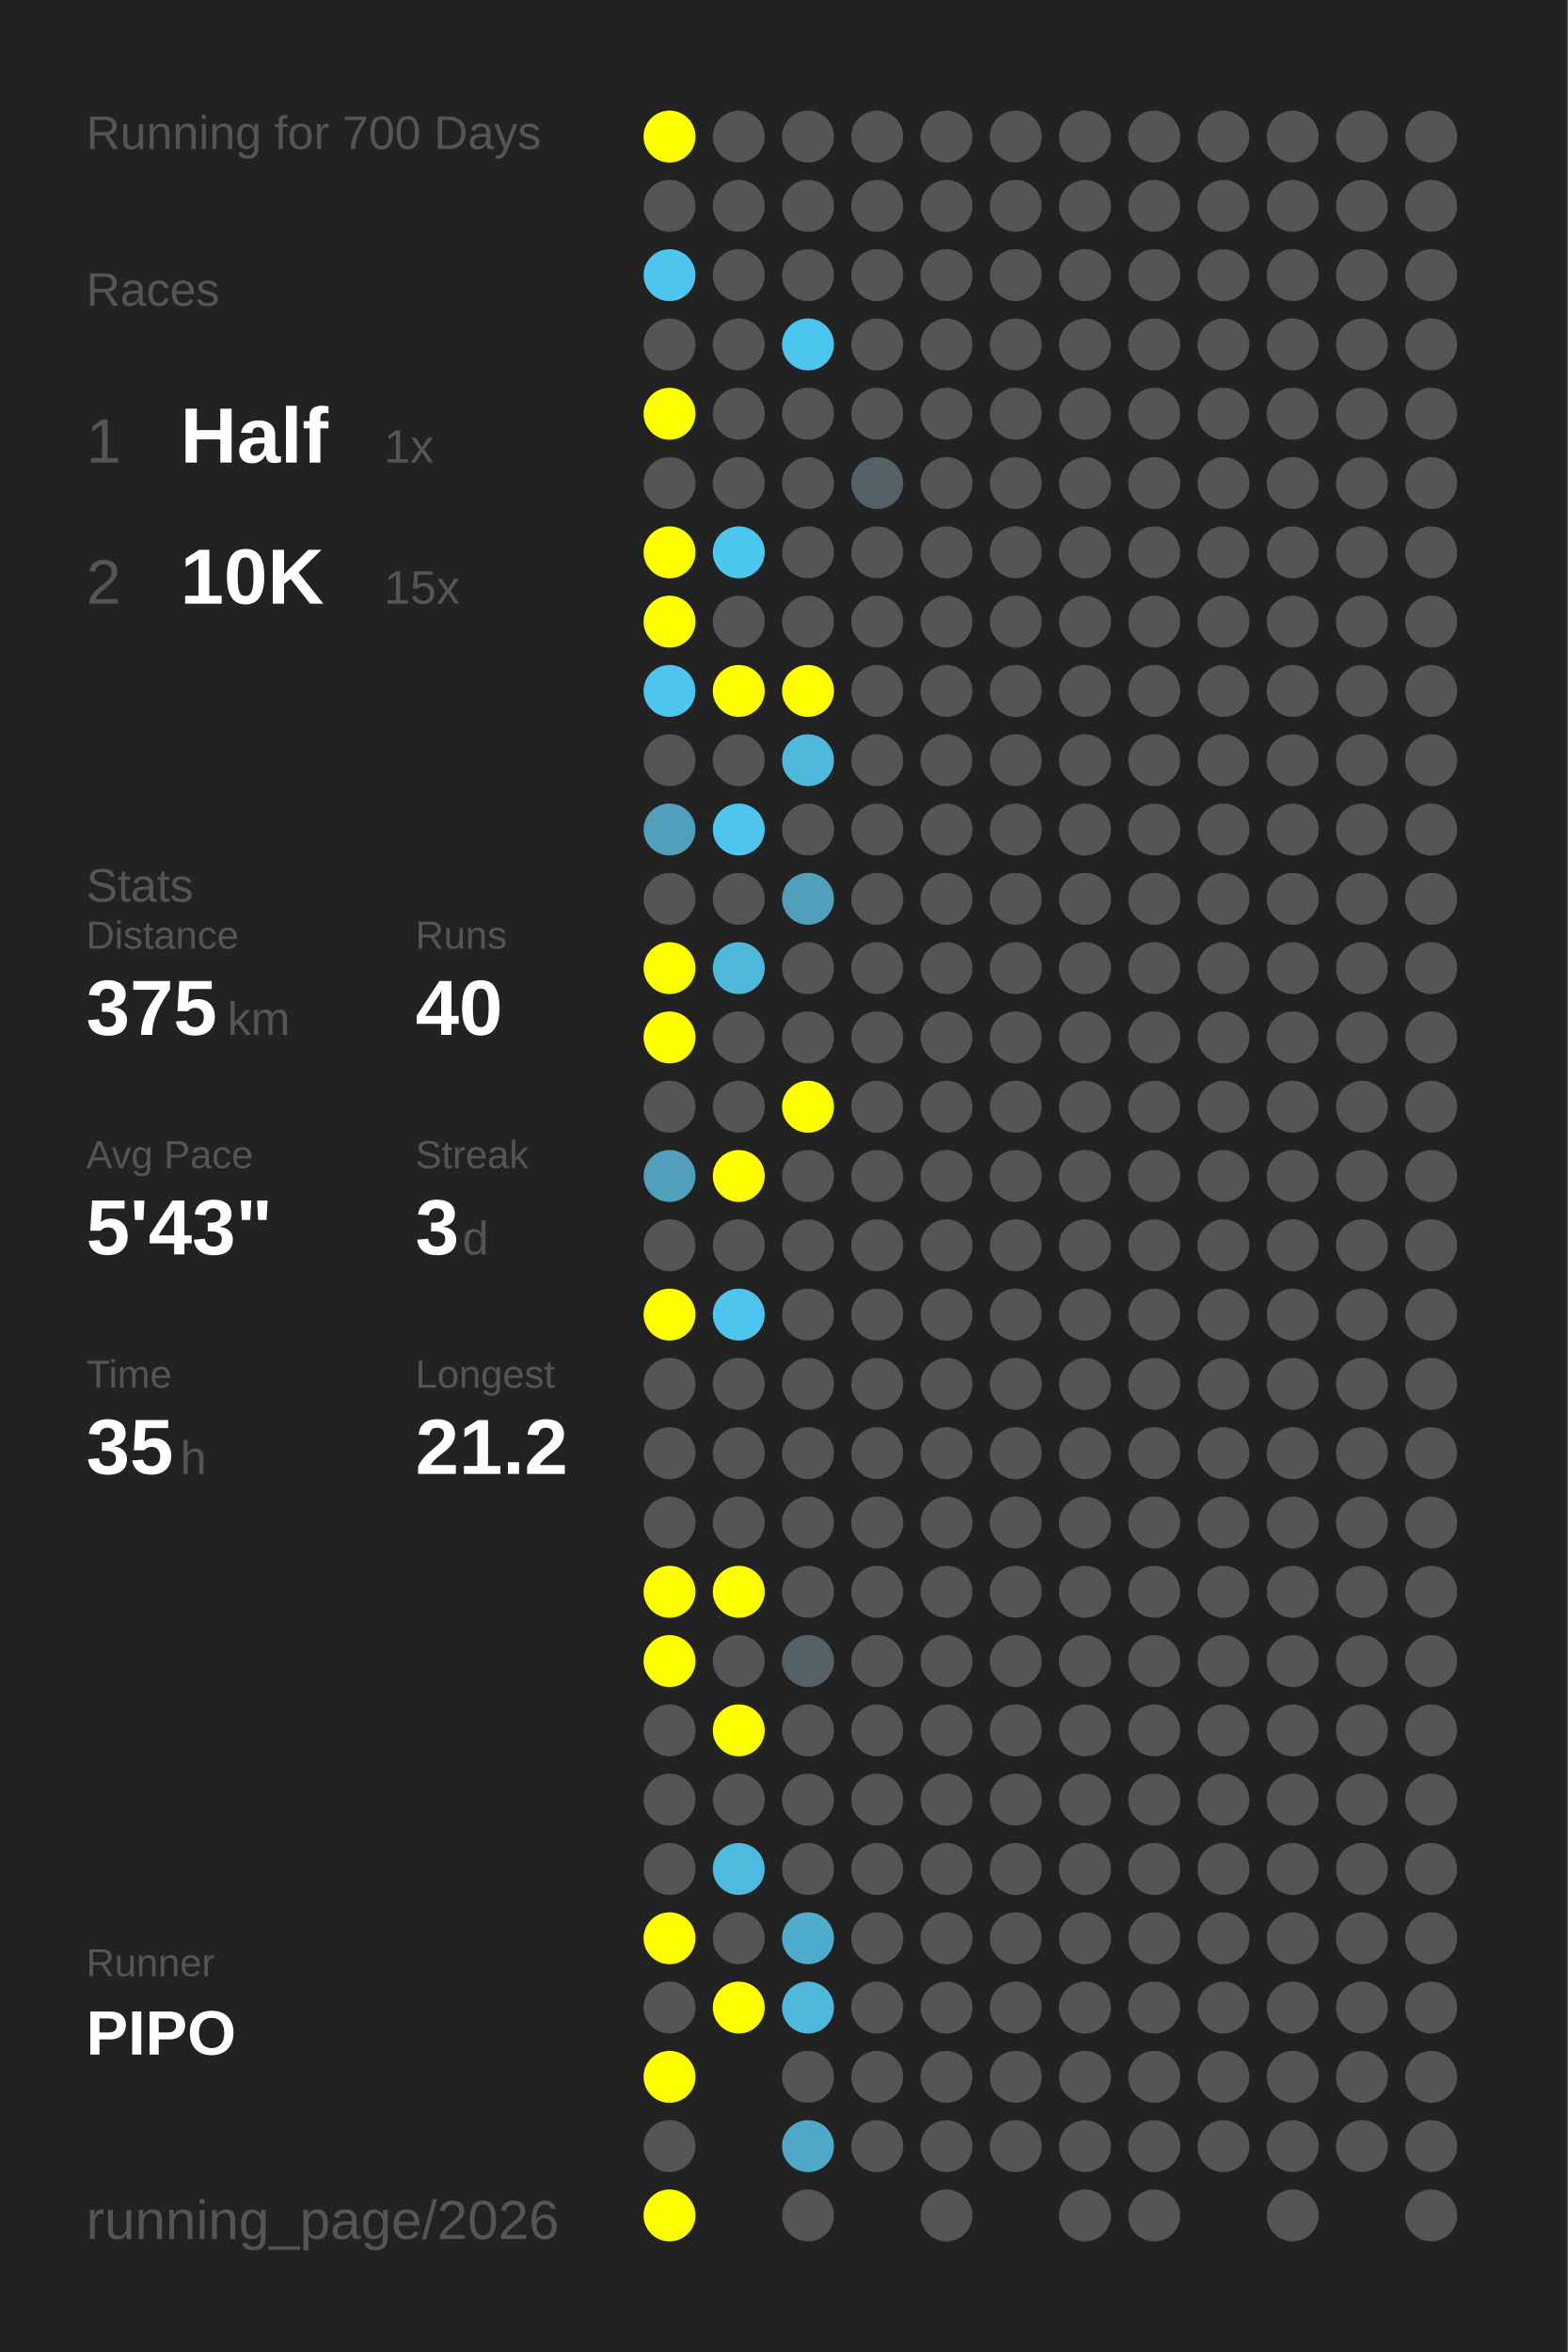
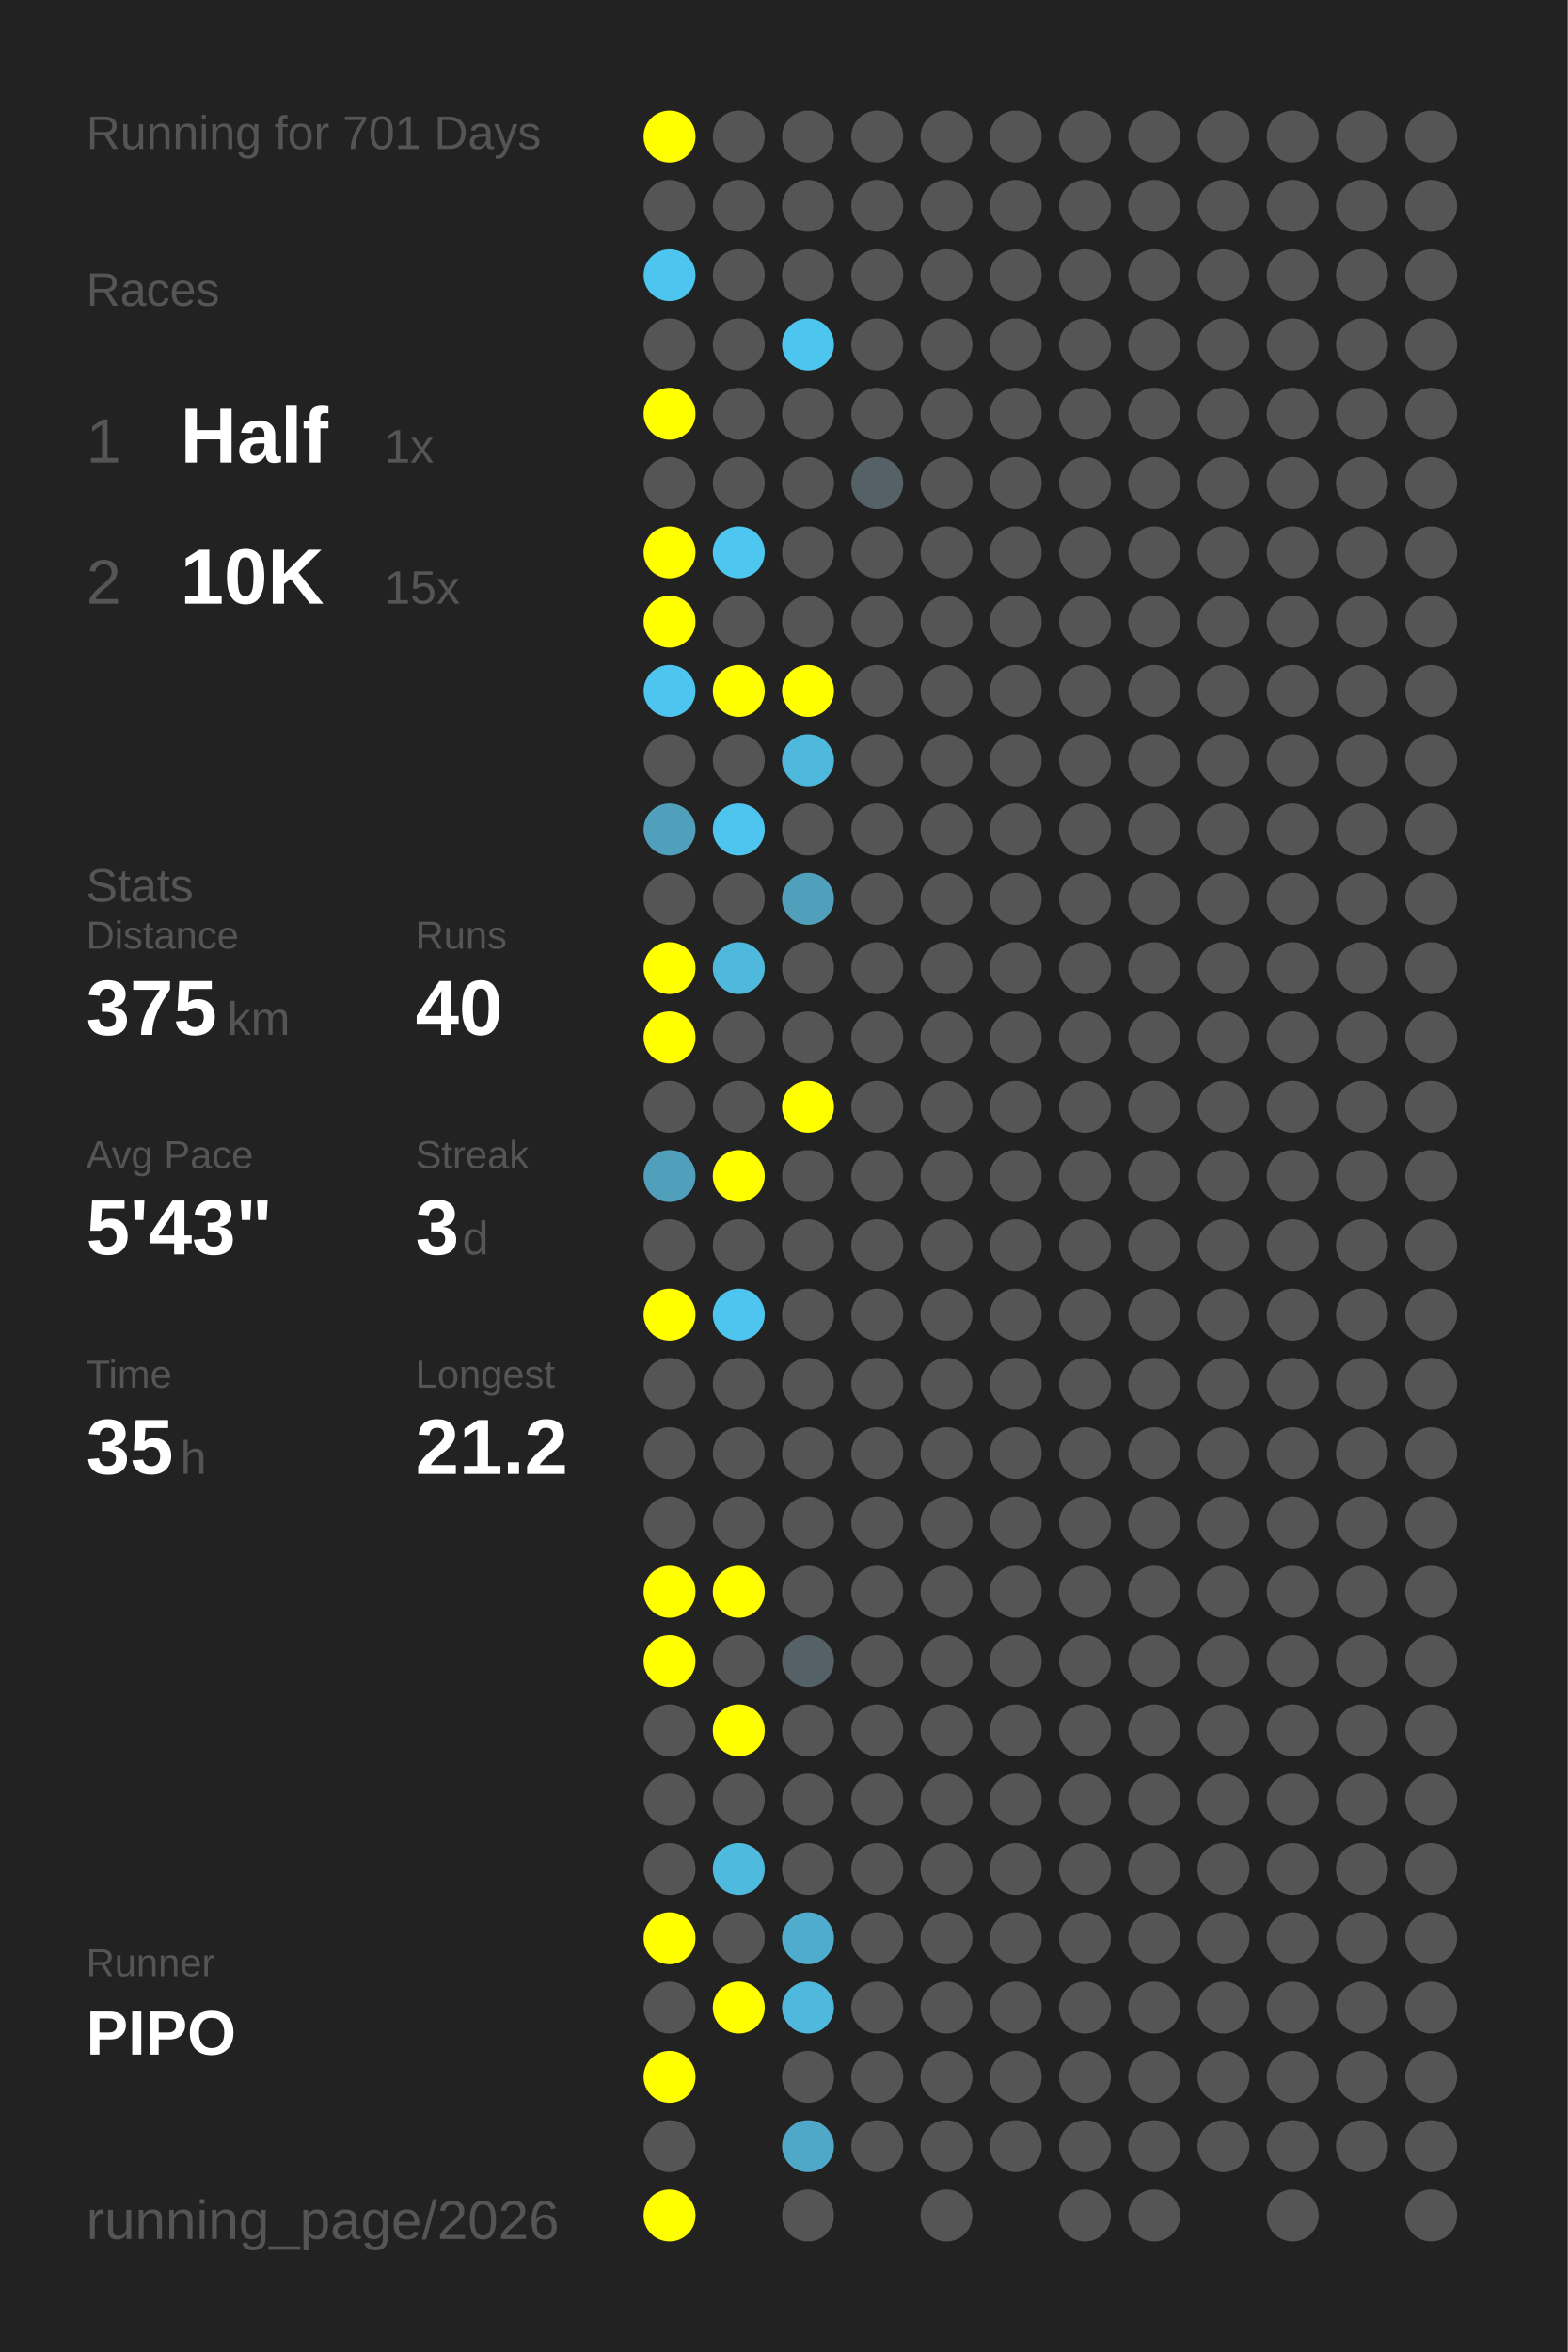
<svg xmlns="http://www.w3.org/2000/svg" baseProfile="full" height="300mm" version="1.1" viewBox="0,0,200,300" width="200mm">
  <defs />
  <rect fill="#222222" height="300" width="200" x="0" y="0" />
-   <text fill="#555555" style="font-size:6px; font-family:Arial;" x="11" y="19">Running for 700 Days</text>
+   <text fill="#555555" style="font-size:6px; font-family:Arial;" x="11" y="19">Running for 701 Days</text>
  <text fill="#555555" style="font-size:6px; font-family:Arial;" x="11" y="39">Races</text>
  <text fill="#555555" style="font-size:8px; font-family:Arial;" x="11" y="59">1</text>
  <text fill="#FFFFFF" style="font-size:10px; font-family:Arial; font-weight:bold;" x="23" y="59">Half</text>
  <text fill="#555555" style="font-size:6px; font-family:Arial;" x="49" y="59">1x</text>
  <text fill="#555555" style="font-size:8px; font-family:Arial;" x="11" y="77">2</text>
  <text fill="#FFFFFF" style="font-size:10px; font-family:Arial; font-weight:bold;" x="23" y="77">10K</text>
  <text fill="#555555" style="font-size:6px; font-family:Arial;" x="49" y="77">15x</text>
  <text fill="#555555" style="font-size:6px; font-family:Arial;" x="11" y="115">Stats</text>
  <text fill="#555555" style="font-size:5px; font-family:Arial;" x="11" y="121">Distance</text>
  <text fill="#FFFFFF" style="font-size:10px; font-family:Arial; font-weight:bold;" x="11" y="132">375</text>
  <text fill="#555555" style="font-size:6px; font-family:Arial;" x="29" y="132">km</text>
  <text fill="#555555" style="font-size:5px; font-family:Arial;" x="53" y="121">Runs</text>
  <text fill="#FFFFFF" style="font-size:10px; font-family:Arial; font-weight:bold;" x="53" y="132">40</text>
  <text fill="#555555" style="font-size:5px; font-family:Arial;" x="11" y="149">Avg Pace</text>
  <text fill="#FFFFFF" style="font-size:10px; font-family:Arial; font-weight:bold;" x="11" y="160">5'43"</text>
  <text fill="#555555" style="font-size:5px; font-family:Arial;" x="53" y="149">Streak</text>
  <text fill="#FFFFFF" style="font-size:10px; font-family:Arial; font-weight:bold;" x="53" y="160">3</text>
  <text fill="#555555" style="font-size:6px; font-family:Arial;" x="59" y="160">d</text>
  <text fill="#555555" style="font-size:5px; font-family:Arial;" x="11" y="177">Time</text>
  <text fill="#FFFFFF" style="font-size:10px; font-family:Arial; font-weight:bold;" x="11" y="188">35</text>
  <text fill="#555555" style="font-size:6px; font-family:Arial;" x="23" y="188">h</text>
  <text fill="#555555" style="font-size:5px; font-family:Arial;" x="53" y="177">Longest</text>
  <text fill="#FFFFFF" style="font-size:10px; font-family:Arial; font-weight:bold;" x="53" y="188">21.2</text>
  <text fill="#555555" style="font-size:5px; font-family:Arial;" x="11" y="252.065">Runner</text>
  <text fill="#FFFFFF" style="font-size:8px; font-family:Arial; font-weight:bold;" x="11" y="262.065">PIPO</text>
  <text fill="#555555" style="font-size:7px; font-family:Arial;" x="11" y="285.581">running_page/2026</text>
  <circle cx="85.417" cy="17.419" fill="#FFFF00" r="3.312" />
  <circle cx="85.417" cy="26.258" fill="#555555" r="3.312" />
  <circle cx="85.417" cy="35.097" fill="#4dc5ee" r="3.312" />
  <circle cx="85.417" cy="43.935" fill="#555555" r="3.312" />
  <circle cx="85.417" cy="52.774" fill="#FFFF00" r="3.312" />
  <circle cx="85.417" cy="61.613" fill="#555555" r="3.312" />
  <circle cx="85.417" cy="70.452" fill="#FFFF00" r="3.312" />
  <circle cx="85.417" cy="79.29" fill="#FFFF00" r="3.312" />
  <circle cx="85.417" cy="88.129" fill="#4dc5ee" r="3.312" />
  <circle cx="85.417" cy="96.968" fill="#555555" r="3.312" />
  <circle cx="85.417" cy="105.806" fill="#50a0bb" r="3.312" />
  <circle cx="85.417" cy="114.645" fill="#555555" r="3.312" />
  <circle cx="85.417" cy="123.484" fill="#FFFF00" r="3.312" />
  <circle cx="85.417" cy="132.323" fill="#FFFF00" r="3.312" />
  <circle cx="85.417" cy="141.161" fill="#555555" r="3.312" />
  <circle cx="85.417" cy="150" fill="#50a0bb" r="3.312" />
  <circle cx="85.417" cy="158.839" fill="#555555" r="3.312" />
  <circle cx="85.417" cy="167.677" fill="#FFFF00" r="3.312" />
  <circle cx="85.417" cy="176.516" fill="#555555" r="3.312" />
  <circle cx="85.417" cy="185.355" fill="#555555" r="3.312" />
  <circle cx="85.417" cy="194.194" fill="#555555" r="3.312" />
  <circle cx="85.417" cy="203.032" fill="#FFFF00" r="3.312" />
  <circle cx="85.417" cy="211.871" fill="#FFFF00" r="3.312" />
  <circle cx="85.417" cy="220.71" fill="#555555" r="3.312" />
  <circle cx="85.417" cy="229.548" fill="#555555" r="3.312" />
  <circle cx="85.417" cy="238.387" fill="#555555" r="3.312" />
  <circle cx="85.417" cy="247.226" fill="#FFFF00" r="3.312" />
  <circle cx="85.417" cy="256.065" fill="#555555" r="3.312" />
  <circle cx="85.417" cy="264.903" fill="#FFFF00" r="3.312" />
  <circle cx="85.417" cy="273.742" fill="#555555" r="3.312" />
  <circle cx="85.417" cy="282.581" fill="#FFFF00" r="3.312" />
  <circle cx="94.25" cy="17.419" fill="#555555" r="3.312" />
  <circle cx="94.25" cy="26.258" fill="#555555" r="3.312" />
  <circle cx="94.25" cy="35.097" fill="#555555" r="3.312" />
  <circle cx="94.25" cy="43.935" fill="#555555" r="3.312" />
  <circle cx="94.25" cy="52.774" fill="#555555" r="3.312" />
  <circle cx="94.25" cy="61.613" fill="#555555" r="3.312" />
  <circle cx="94.25" cy="70.452" fill="#4dc7f0" r="3.312" />
  <circle cx="94.25" cy="79.29" fill="#555555" r="3.312" />
  <circle cx="94.25" cy="88.129" fill="#FFFF00" r="3.312" />
  <circle cx="94.25" cy="96.968" fill="#555555" r="3.312" />
  <circle cx="94.25" cy="105.806" fill="#4dc5ee" r="3.312" />
  <circle cx="94.25" cy="114.645" fill="#555555" r="3.312" />
  <circle cx="94.25" cy="123.484" fill="#4eb9dd" r="3.312" />
  <circle cx="94.25" cy="132.323" fill="#555555" r="3.312" />
  <circle cx="94.25" cy="141.161" fill="#555555" r="3.312" />
  <circle cx="94.25" cy="150" fill="#FFFF00" r="3.312" />
  <circle cx="94.25" cy="158.839" fill="#555555" r="3.312" />
  <circle cx="94.25" cy="167.677" fill="#4dc5ee" r="3.312" />
  <circle cx="94.25" cy="176.516" fill="#555555" r="3.312" />
  <circle cx="94.25" cy="185.355" fill="#555555" r="3.312" />
  <circle cx="94.25" cy="194.194" fill="#555555" r="3.312" />
  <circle cx="94.25" cy="203.032" fill="#FFFF00" r="3.312" />
  <circle cx="94.25" cy="211.871" fill="#555555" r="3.312" />
  <circle cx="94.25" cy="220.71" fill="#FFFF00" r="3.312" />
  <circle cx="94.25" cy="229.548" fill="#555555" r="3.312" />
  <circle cx="94.25" cy="238.387" fill="#4ebade" r="3.312" />
  <circle cx="94.25" cy="247.226" fill="#555555" r="3.312" />
  <circle cx="94.25" cy="256.065" fill="#FFFF00" r="3.312" />
  <circle cx="103.083" cy="17.419" fill="#555555" r="3.312" />
  <circle cx="103.083" cy="26.258" fill="#555555" r="3.312" />
  <circle cx="103.083" cy="35.097" fill="#555555" r="3.312" />
  <circle cx="103.083" cy="43.935" fill="#4dc6ef" r="3.312" />
  <circle cx="103.083" cy="52.774" fill="#555555" r="3.312" />
  <circle cx="103.083" cy="61.613" fill="#555555" r="3.312" />
  <circle cx="103.083" cy="70.452" fill="#555555" r="3.312" />
  <circle cx="103.083" cy="79.29" fill="#555555" r="3.312" />
  <circle cx="103.083" cy="88.129" fill="#FFFF00" r="3.312" />
  <circle cx="103.083" cy="96.968" fill="#4eb9dd" r="3.312" />
  <circle cx="103.083" cy="105.806" fill="#555555" r="3.312" />
  <circle cx="103.083" cy="114.645" fill="#50a0bb" r="3.312" />
  <circle cx="103.083" cy="123.484" fill="#555555" r="3.312" />
  <circle cx="103.083" cy="132.323" fill="#555555" r="3.312" />
  <circle cx="103.083" cy="141.161" fill="#FFFF00" r="3.312" />
  <circle cx="103.083" cy="150" fill="#555555" r="3.312" />
  <circle cx="103.083" cy="158.839" fill="#555555" r="3.312" />
  <circle cx="103.083" cy="167.677" fill="#555555" r="3.312" />
  <circle cx="103.083" cy="176.516" fill="#555555" r="3.312" />
  <circle cx="103.083" cy="185.355" fill="#555555" r="3.312" />
  <circle cx="103.083" cy="194.194" fill="#555555" r="3.312" />
  <circle cx="103.083" cy="203.032" fill="#555555" r="3.312" />
  <circle cx="103.083" cy="211.871" fill="#546166" r="3.312" />
  <circle cx="103.083" cy="220.71" fill="#555555" r="3.312" />
  <circle cx="103.083" cy="229.548" fill="#555555" r="3.312" />
  <circle cx="103.083" cy="238.387" fill="#555555" r="3.312" />
  <circle cx="103.083" cy="247.226" fill="#4faccc" r="3.312" />
  <circle cx="103.083" cy="256.065" fill="#4eb9dd" r="3.312" />
  <circle cx="103.083" cy="264.903" fill="#555555" r="3.312" />
  <circle cx="103.083" cy="273.742" fill="#4fa8c7" r="3.312" />
  <circle cx="103.083" cy="282.581" fill="#555555" r="3.312" />
  <circle cx="111.917" cy="17.419" fill="#555555" r="3.312" />
  <circle cx="111.917" cy="26.258" fill="#555555" r="3.312" />
  <circle cx="111.917" cy="35.097" fill="#555555" r="3.312" />
  <circle cx="111.917" cy="43.935" fill="#555555" r="3.312" />
  <circle cx="111.917" cy="52.774" fill="#555555" r="3.312" />
  <circle cx="111.917" cy="61.613" fill="#546166" r="3.312" />
  <circle cx="111.917" cy="70.452" fill="#555555" r="3.312" />
  <circle cx="111.917" cy="79.29" fill="#555555" r="3.312" />
  <circle cx="111.917" cy="88.129" fill="#555555" r="3.312" />
  <circle cx="111.917" cy="96.968" fill="#555555" r="3.312" />
  <circle cx="111.917" cy="105.806" fill="#555555" r="3.312" />
  <circle cx="111.917" cy="114.645" fill="#555555" r="3.312" />
  <circle cx="111.917" cy="123.484" fill="#555555" r="3.312" />
  <circle cx="111.917" cy="132.323" fill="#555555" r="3.312" />
  <circle cx="111.917" cy="141.161" fill="#555555" r="3.312" />
  <circle cx="111.917" cy="150" fill="#555555" r="3.312" />
  <circle cx="111.917" cy="158.839" fill="#555555" r="3.312" />
  <circle cx="111.917" cy="167.677" fill="#555555" r="3.312" />
  <circle cx="111.917" cy="176.516" fill="#555555" r="3.312" />
  <circle cx="111.917" cy="185.355" fill="#555555" r="3.312" />
  <circle cx="111.917" cy="194.194" fill="#555555" r="3.312" />
  <circle cx="111.917" cy="203.032" fill="#555555" r="3.312" />
  <circle cx="111.917" cy="211.871" fill="#555555" r="3.312" />
  <circle cx="111.917" cy="220.71" fill="#555555" r="3.312" />
  <circle cx="111.917" cy="229.548" fill="#555555" r="3.312" />
  <circle cx="111.917" cy="238.387" fill="#555555" r="3.312" />
  <circle cx="111.917" cy="247.226" fill="#555555" r="3.312" />
  <circle cx="111.917" cy="256.065" fill="#555555" r="3.312" />
  <circle cx="111.917" cy="264.903" fill="#555555" r="3.312" />
  <circle cx="111.917" cy="273.742" fill="#555555" r="3.312" />
  <circle cx="120.75" cy="17.419" fill="#555555" r="3.312" />
  <circle cx="120.75" cy="26.258" fill="#555555" r="3.312" />
  <circle cx="120.75" cy="35.097" fill="#555555" r="3.312" />
  <circle cx="120.75" cy="43.935" fill="#555555" r="3.312" />
  <circle cx="120.75" cy="52.774" fill="#555555" r="3.312" />
  <circle cx="120.75" cy="61.613" fill="#555555" r="3.312" />
  <circle cx="120.75" cy="70.452" fill="#555555" r="3.312" />
  <circle cx="120.75" cy="79.29" fill="#555555" r="3.312" />
  <circle cx="120.75" cy="88.129" fill="#555555" r="3.312" />
  <circle cx="120.75" cy="96.968" fill="#555555" r="3.312" />
  <circle cx="120.75" cy="105.806" fill="#555555" r="3.312" />
  <circle cx="120.75" cy="114.645" fill="#555555" r="3.312" />
  <circle cx="120.75" cy="123.484" fill="#555555" r="3.312" />
  <circle cx="120.75" cy="132.323" fill="#555555" r="3.312" />
  <circle cx="120.75" cy="141.161" fill="#555555" r="3.312" />
  <circle cx="120.75" cy="150" fill="#555555" r="3.312" />
  <circle cx="120.75" cy="158.839" fill="#555555" r="3.312" />
  <circle cx="120.75" cy="167.677" fill="#555555" r="3.312" />
  <circle cx="120.75" cy="176.516" fill="#555555" r="3.312" />
  <circle cx="120.75" cy="185.355" fill="#555555" r="3.312" />
  <circle cx="120.75" cy="194.194" fill="#555555" r="3.312" />
  <circle cx="120.75" cy="203.032" fill="#555555" r="3.312" />
  <circle cx="120.75" cy="211.871" fill="#555555" r="3.312" />
  <circle cx="120.75" cy="220.71" fill="#555555" r="3.312" />
  <circle cx="120.75" cy="229.548" fill="#555555" r="3.312" />
  <circle cx="120.75" cy="238.387" fill="#555555" r="3.312" />
  <circle cx="120.75" cy="247.226" fill="#555555" r="3.312" />
  <circle cx="120.75" cy="256.065" fill="#555555" r="3.312" />
  <circle cx="120.75" cy="264.903" fill="#555555" r="3.312" />
  <circle cx="120.75" cy="273.742" fill="#555555" r="3.312" />
  <circle cx="120.75" cy="282.581" fill="#555555" r="3.312" />
  <circle cx="129.583" cy="17.419" fill="#555555" r="3.312" />
  <circle cx="129.583" cy="26.258" fill="#555555" r="3.312" />
  <circle cx="129.583" cy="35.097" fill="#555555" r="3.312" />
  <circle cx="129.583" cy="43.935" fill="#555555" r="3.312" />
  <circle cx="129.583" cy="52.774" fill="#555555" r="3.312" />
  <circle cx="129.583" cy="61.613" fill="#555555" r="3.312" />
  <circle cx="129.583" cy="70.452" fill="#555555" r="3.312" />
  <circle cx="129.583" cy="79.29" fill="#555555" r="3.312" />
  <circle cx="129.583" cy="88.129" fill="#555555" r="3.312" />
  <circle cx="129.583" cy="96.968" fill="#555555" r="3.312" />
  <circle cx="129.583" cy="105.806" fill="#555555" r="3.312" />
  <circle cx="129.583" cy="114.645" fill="#555555" r="3.312" />
  <circle cx="129.583" cy="123.484" fill="#555555" r="3.312" />
  <circle cx="129.583" cy="132.323" fill="#555555" r="3.312" />
  <circle cx="129.583" cy="141.161" fill="#555555" r="3.312" />
  <circle cx="129.583" cy="150" fill="#555555" r="3.312" />
  <circle cx="129.583" cy="158.839" fill="#555555" r="3.312" />
  <circle cx="129.583" cy="167.677" fill="#555555" r="3.312" />
  <circle cx="129.583" cy="176.516" fill="#555555" r="3.312" />
  <circle cx="129.583" cy="185.355" fill="#555555" r="3.312" />
  <circle cx="129.583" cy="194.194" fill="#555555" r="3.312" />
  <circle cx="129.583" cy="203.032" fill="#555555" r="3.312" />
  <circle cx="129.583" cy="211.871" fill="#555555" r="3.312" />
  <circle cx="129.583" cy="220.71" fill="#555555" r="3.312" />
  <circle cx="129.583" cy="229.548" fill="#555555" r="3.312" />
  <circle cx="129.583" cy="238.387" fill="#555555" r="3.312" />
  <circle cx="129.583" cy="247.226" fill="#555555" r="3.312" />
  <circle cx="129.583" cy="256.065" fill="#555555" r="3.312" />
  <circle cx="129.583" cy="264.903" fill="#555555" r="3.312" />
  <circle cx="129.583" cy="273.742" fill="#555555" r="3.312" />
  <circle cx="138.417" cy="17.419" fill="#555555" r="3.312" />
  <circle cx="138.417" cy="26.258" fill="#555555" r="3.312" />
  <circle cx="138.417" cy="35.097" fill="#555555" r="3.312" />
  <circle cx="138.417" cy="43.935" fill="#555555" r="3.312" />
  <circle cx="138.417" cy="52.774" fill="#555555" r="3.312" />
  <circle cx="138.417" cy="61.613" fill="#555555" r="3.312" />
  <circle cx="138.417" cy="70.452" fill="#555555" r="3.312" />
  <circle cx="138.417" cy="79.29" fill="#555555" r="3.312" />
  <circle cx="138.417" cy="88.129" fill="#555555" r="3.312" />
  <circle cx="138.417" cy="96.968" fill="#555555" r="3.312" />
  <circle cx="138.417" cy="105.806" fill="#555555" r="3.312" />
  <circle cx="138.417" cy="114.645" fill="#555555" r="3.312" />
  <circle cx="138.417" cy="123.484" fill="#555555" r="3.312" />
  <circle cx="138.417" cy="132.323" fill="#555555" r="3.312" />
  <circle cx="138.417" cy="141.161" fill="#555555" r="3.312" />
  <circle cx="138.417" cy="150" fill="#555555" r="3.312" />
  <circle cx="138.417" cy="158.839" fill="#555555" r="3.312" />
  <circle cx="138.417" cy="167.677" fill="#555555" r="3.312" />
  <circle cx="138.417" cy="176.516" fill="#555555" r="3.312" />
  <circle cx="138.417" cy="185.355" fill="#555555" r="3.312" />
  <circle cx="138.417" cy="194.194" fill="#555555" r="3.312" />
  <circle cx="138.417" cy="203.032" fill="#555555" r="3.312" />
  <circle cx="138.417" cy="211.871" fill="#555555" r="3.312" />
  <circle cx="138.417" cy="220.71" fill="#555555" r="3.312" />
  <circle cx="138.417" cy="229.548" fill="#555555" r="3.312" />
  <circle cx="138.417" cy="238.387" fill="#555555" r="3.312" />
  <circle cx="138.417" cy="247.226" fill="#555555" r="3.312" />
  <circle cx="138.417" cy="256.065" fill="#555555" r="3.312" />
  <circle cx="138.417" cy="264.903" fill="#555555" r="3.312" />
  <circle cx="138.417" cy="273.742" fill="#555555" r="3.312" />
  <circle cx="138.417" cy="282.581" fill="#555555" r="3.312" />
  <circle cx="147.25" cy="17.419" fill="#555555" r="3.312" />
  <circle cx="147.25" cy="26.258" fill="#555555" r="3.312" />
  <circle cx="147.25" cy="35.097" fill="#555555" r="3.312" />
  <circle cx="147.25" cy="43.935" fill="#555555" r="3.312" />
  <circle cx="147.25" cy="52.774" fill="#555555" r="3.312" />
  <circle cx="147.25" cy="61.613" fill="#555555" r="3.312" />
  <circle cx="147.25" cy="70.452" fill="#555555" r="3.312" />
  <circle cx="147.25" cy="79.29" fill="#555555" r="3.312" />
  <circle cx="147.25" cy="88.129" fill="#555555" r="3.312" />
  <circle cx="147.25" cy="96.968" fill="#555555" r="3.312" />
  <circle cx="147.25" cy="105.806" fill="#555555" r="3.312" />
  <circle cx="147.25" cy="114.645" fill="#555555" r="3.312" />
  <circle cx="147.25" cy="123.484" fill="#555555" r="3.312" />
  <circle cx="147.25" cy="132.323" fill="#555555" r="3.312" />
  <circle cx="147.25" cy="141.161" fill="#555555" r="3.312" />
  <circle cx="147.25" cy="150" fill="#555555" r="3.312" />
  <circle cx="147.25" cy="158.839" fill="#555555" r="3.312" />
  <circle cx="147.25" cy="167.677" fill="#555555" r="3.312" />
  <circle cx="147.25" cy="176.516" fill="#555555" r="3.312" />
  <circle cx="147.25" cy="185.355" fill="#555555" r="3.312" />
  <circle cx="147.25" cy="194.194" fill="#555555" r="3.312" />
  <circle cx="147.25" cy="203.032" fill="#555555" r="3.312" />
  <circle cx="147.25" cy="211.871" fill="#555555" r="3.312" />
  <circle cx="147.25" cy="220.71" fill="#555555" r="3.312" />
  <circle cx="147.25" cy="229.548" fill="#555555" r="3.312" />
  <circle cx="147.25" cy="238.387" fill="#555555" r="3.312" />
  <circle cx="147.25" cy="247.226" fill="#555555" r="3.312" />
  <circle cx="147.25" cy="256.065" fill="#555555" r="3.312" />
  <circle cx="147.25" cy="264.903" fill="#555555" r="3.312" />
  <circle cx="147.25" cy="273.742" fill="#555555" r="3.312" />
  <circle cx="147.25" cy="282.581" fill="#555555" r="3.312" />
  <circle cx="156.083" cy="17.419" fill="#555555" r="3.312" />
  <circle cx="156.083" cy="26.258" fill="#555555" r="3.312" />
  <circle cx="156.083" cy="35.097" fill="#555555" r="3.312" />
  <circle cx="156.083" cy="43.935" fill="#555555" r="3.312" />
  <circle cx="156.083" cy="52.774" fill="#555555" r="3.312" />
  <circle cx="156.083" cy="61.613" fill="#555555" r="3.312" />
  <circle cx="156.083" cy="70.452" fill="#555555" r="3.312" />
  <circle cx="156.083" cy="79.29" fill="#555555" r="3.312" />
  <circle cx="156.083" cy="88.129" fill="#555555" r="3.312" />
  <circle cx="156.083" cy="96.968" fill="#555555" r="3.312" />
  <circle cx="156.083" cy="105.806" fill="#555555" r="3.312" />
  <circle cx="156.083" cy="114.645" fill="#555555" r="3.312" />
  <circle cx="156.083" cy="123.484" fill="#555555" r="3.312" />
  <circle cx="156.083" cy="132.323" fill="#555555" r="3.312" />
  <circle cx="156.083" cy="141.161" fill="#555555" r="3.312" />
  <circle cx="156.083" cy="150" fill="#555555" r="3.312" />
  <circle cx="156.083" cy="158.839" fill="#555555" r="3.312" />
  <circle cx="156.083" cy="167.677" fill="#555555" r="3.312" />
  <circle cx="156.083" cy="176.516" fill="#555555" r="3.312" />
  <circle cx="156.083" cy="185.355" fill="#555555" r="3.312" />
  <circle cx="156.083" cy="194.194" fill="#555555" r="3.312" />
  <circle cx="156.083" cy="203.032" fill="#555555" r="3.312" />
  <circle cx="156.083" cy="211.871" fill="#555555" r="3.312" />
  <circle cx="156.083" cy="220.71" fill="#555555" r="3.312" />
  <circle cx="156.083" cy="229.548" fill="#555555" r="3.312" />
  <circle cx="156.083" cy="238.387" fill="#555555" r="3.312" />
  <circle cx="156.083" cy="247.226" fill="#555555" r="3.312" />
  <circle cx="156.083" cy="256.065" fill="#555555" r="3.312" />
  <circle cx="156.083" cy="264.903" fill="#555555" r="3.312" />
  <circle cx="156.083" cy="273.742" fill="#555555" r="3.312" />
  <circle cx="164.917" cy="17.419" fill="#555555" r="3.312" />
  <circle cx="164.917" cy="26.258" fill="#555555" r="3.312" />
  <circle cx="164.917" cy="35.097" fill="#555555" r="3.312" />
  <circle cx="164.917" cy="43.935" fill="#555555" r="3.312" />
  <circle cx="164.917" cy="52.774" fill="#555555" r="3.312" />
  <circle cx="164.917" cy="61.613" fill="#555555" r="3.312" />
  <circle cx="164.917" cy="70.452" fill="#555555" r="3.312" />
  <circle cx="164.917" cy="79.29" fill="#555555" r="3.312" />
  <circle cx="164.917" cy="88.129" fill="#555555" r="3.312" />
  <circle cx="164.917" cy="96.968" fill="#555555" r="3.312" />
  <circle cx="164.917" cy="105.806" fill="#555555" r="3.312" />
  <circle cx="164.917" cy="114.645" fill="#555555" r="3.312" />
  <circle cx="164.917" cy="123.484" fill="#555555" r="3.312" />
  <circle cx="164.917" cy="132.323" fill="#555555" r="3.312" />
  <circle cx="164.917" cy="141.161" fill="#555555" r="3.312" />
  <circle cx="164.917" cy="150" fill="#555555" r="3.312" />
  <circle cx="164.917" cy="158.839" fill="#555555" r="3.312" />
  <circle cx="164.917" cy="167.677" fill="#555555" r="3.312" />
  <circle cx="164.917" cy="176.516" fill="#555555" r="3.312" />
  <circle cx="164.917" cy="185.355" fill="#555555" r="3.312" />
  <circle cx="164.917" cy="194.194" fill="#555555" r="3.312" />
  <circle cx="164.917" cy="203.032" fill="#555555" r="3.312" />
  <circle cx="164.917" cy="211.871" fill="#555555" r="3.312" />
  <circle cx="164.917" cy="220.71" fill="#555555" r="3.312" />
  <circle cx="164.917" cy="229.548" fill="#555555" r="3.312" />
  <circle cx="164.917" cy="238.387" fill="#555555" r="3.312" />
  <circle cx="164.917" cy="247.226" fill="#555555" r="3.312" />
  <circle cx="164.917" cy="256.065" fill="#555555" r="3.312" />
  <circle cx="164.917" cy="264.903" fill="#555555" r="3.312" />
  <circle cx="164.917" cy="273.742" fill="#555555" r="3.312" />
  <circle cx="164.917" cy="282.581" fill="#555555" r="3.312" />
  <circle cx="173.75" cy="17.419" fill="#555555" r="3.312" />
  <circle cx="173.75" cy="26.258" fill="#555555" r="3.312" />
  <circle cx="173.75" cy="35.097" fill="#555555" r="3.312" />
  <circle cx="173.75" cy="43.935" fill="#555555" r="3.312" />
  <circle cx="173.75" cy="52.774" fill="#555555" r="3.312" />
  <circle cx="173.75" cy="61.613" fill="#555555" r="3.312" />
  <circle cx="173.75" cy="70.452" fill="#555555" r="3.312" />
  <circle cx="173.75" cy="79.29" fill="#555555" r="3.312" />
  <circle cx="173.75" cy="88.129" fill="#555555" r="3.312" />
  <circle cx="173.75" cy="96.968" fill="#555555" r="3.312" />
  <circle cx="173.75" cy="105.806" fill="#555555" r="3.312" />
  <circle cx="173.75" cy="114.645" fill="#555555" r="3.312" />
  <circle cx="173.75" cy="123.484" fill="#555555" r="3.312" />
  <circle cx="173.75" cy="132.323" fill="#555555" r="3.312" />
  <circle cx="173.75" cy="141.161" fill="#555555" r="3.312" />
  <circle cx="173.75" cy="150" fill="#555555" r="3.312" />
  <circle cx="173.75" cy="158.839" fill="#555555" r="3.312" />
  <circle cx="173.75" cy="167.677" fill="#555555" r="3.312" />
  <circle cx="173.75" cy="176.516" fill="#555555" r="3.312" />
  <circle cx="173.75" cy="185.355" fill="#555555" r="3.312" />
  <circle cx="173.75" cy="194.194" fill="#555555" r="3.312" />
  <circle cx="173.75" cy="203.032" fill="#555555" r="3.312" />
  <circle cx="173.75" cy="211.871" fill="#555555" r="3.312" />
  <circle cx="173.75" cy="220.71" fill="#555555" r="3.312" />
  <circle cx="173.75" cy="229.548" fill="#555555" r="3.312" />
  <circle cx="173.75" cy="238.387" fill="#555555" r="3.312" />
  <circle cx="173.75" cy="247.226" fill="#555555" r="3.312" />
  <circle cx="173.75" cy="256.065" fill="#555555" r="3.312" />
  <circle cx="173.75" cy="264.903" fill="#555555" r="3.312" />
  <circle cx="173.75" cy="273.742" fill="#555555" r="3.312" />
  <circle cx="182.583" cy="17.419" fill="#555555" r="3.312" />
  <circle cx="182.583" cy="26.258" fill="#555555" r="3.312" />
  <circle cx="182.583" cy="35.097" fill="#555555" r="3.312" />
  <circle cx="182.583" cy="43.935" fill="#555555" r="3.312" />
  <circle cx="182.583" cy="52.774" fill="#555555" r="3.312" />
  <circle cx="182.583" cy="61.613" fill="#555555" r="3.312" />
  <circle cx="182.583" cy="70.452" fill="#555555" r="3.312" />
  <circle cx="182.583" cy="79.29" fill="#555555" r="3.312" />
  <circle cx="182.583" cy="88.129" fill="#555555" r="3.312" />
  <circle cx="182.583" cy="96.968" fill="#555555" r="3.312" />
  <circle cx="182.583" cy="105.806" fill="#555555" r="3.312" />
  <circle cx="182.583" cy="114.645" fill="#555555" r="3.312" />
  <circle cx="182.583" cy="123.484" fill="#555555" r="3.312" />
  <circle cx="182.583" cy="132.323" fill="#555555" r="3.312" />
  <circle cx="182.583" cy="141.161" fill="#555555" r="3.312" />
  <circle cx="182.583" cy="150" fill="#555555" r="3.312" />
  <circle cx="182.583" cy="158.839" fill="#555555" r="3.312" />
  <circle cx="182.583" cy="167.677" fill="#555555" r="3.312" />
  <circle cx="182.583" cy="176.516" fill="#555555" r="3.312" />
  <circle cx="182.583" cy="185.355" fill="#555555" r="3.312" />
  <circle cx="182.583" cy="194.194" fill="#555555" r="3.312" />
  <circle cx="182.583" cy="203.032" fill="#555555" r="3.312" />
  <circle cx="182.583" cy="211.871" fill="#555555" r="3.312" />
  <circle cx="182.583" cy="220.71" fill="#555555" r="3.312" />
  <circle cx="182.583" cy="229.548" fill="#555555" r="3.312" />
  <circle cx="182.583" cy="238.387" fill="#555555" r="3.312" />
  <circle cx="182.583" cy="247.226" fill="#555555" r="3.312" />
  <circle cx="182.583" cy="256.065" fill="#555555" r="3.312" />
  <circle cx="182.583" cy="264.903" fill="#555555" r="3.312" />
  <circle cx="182.583" cy="273.742" fill="#555555" r="3.312" />
  <circle cx="182.583" cy="282.581" fill="#555555" r="3.312" />
</svg>
